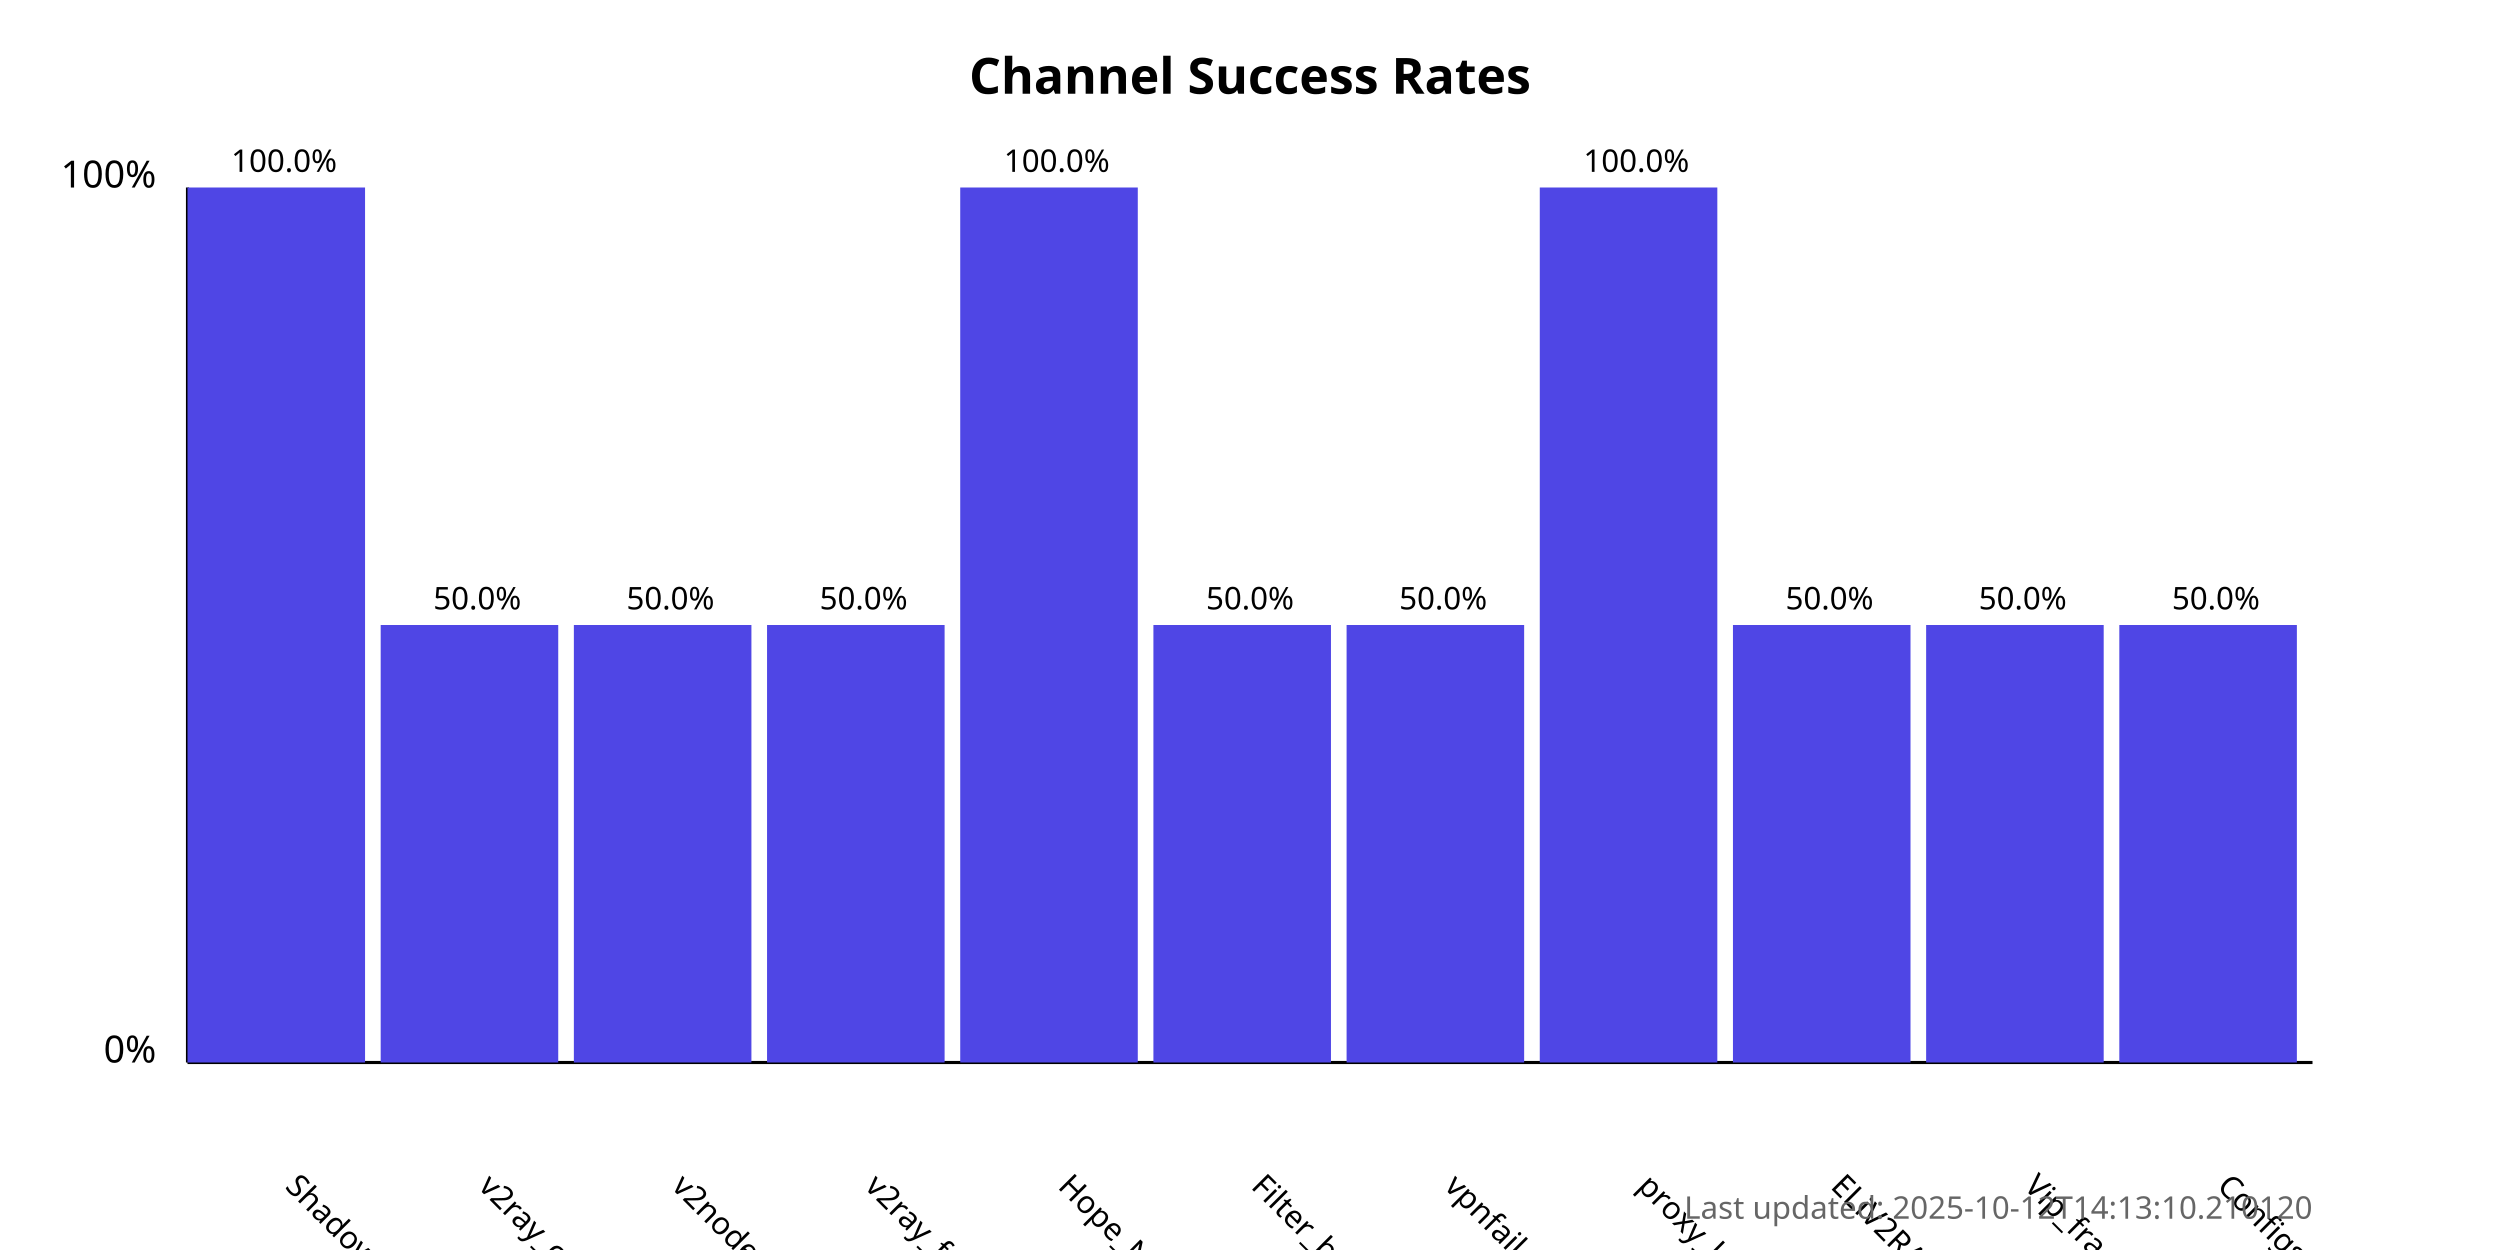
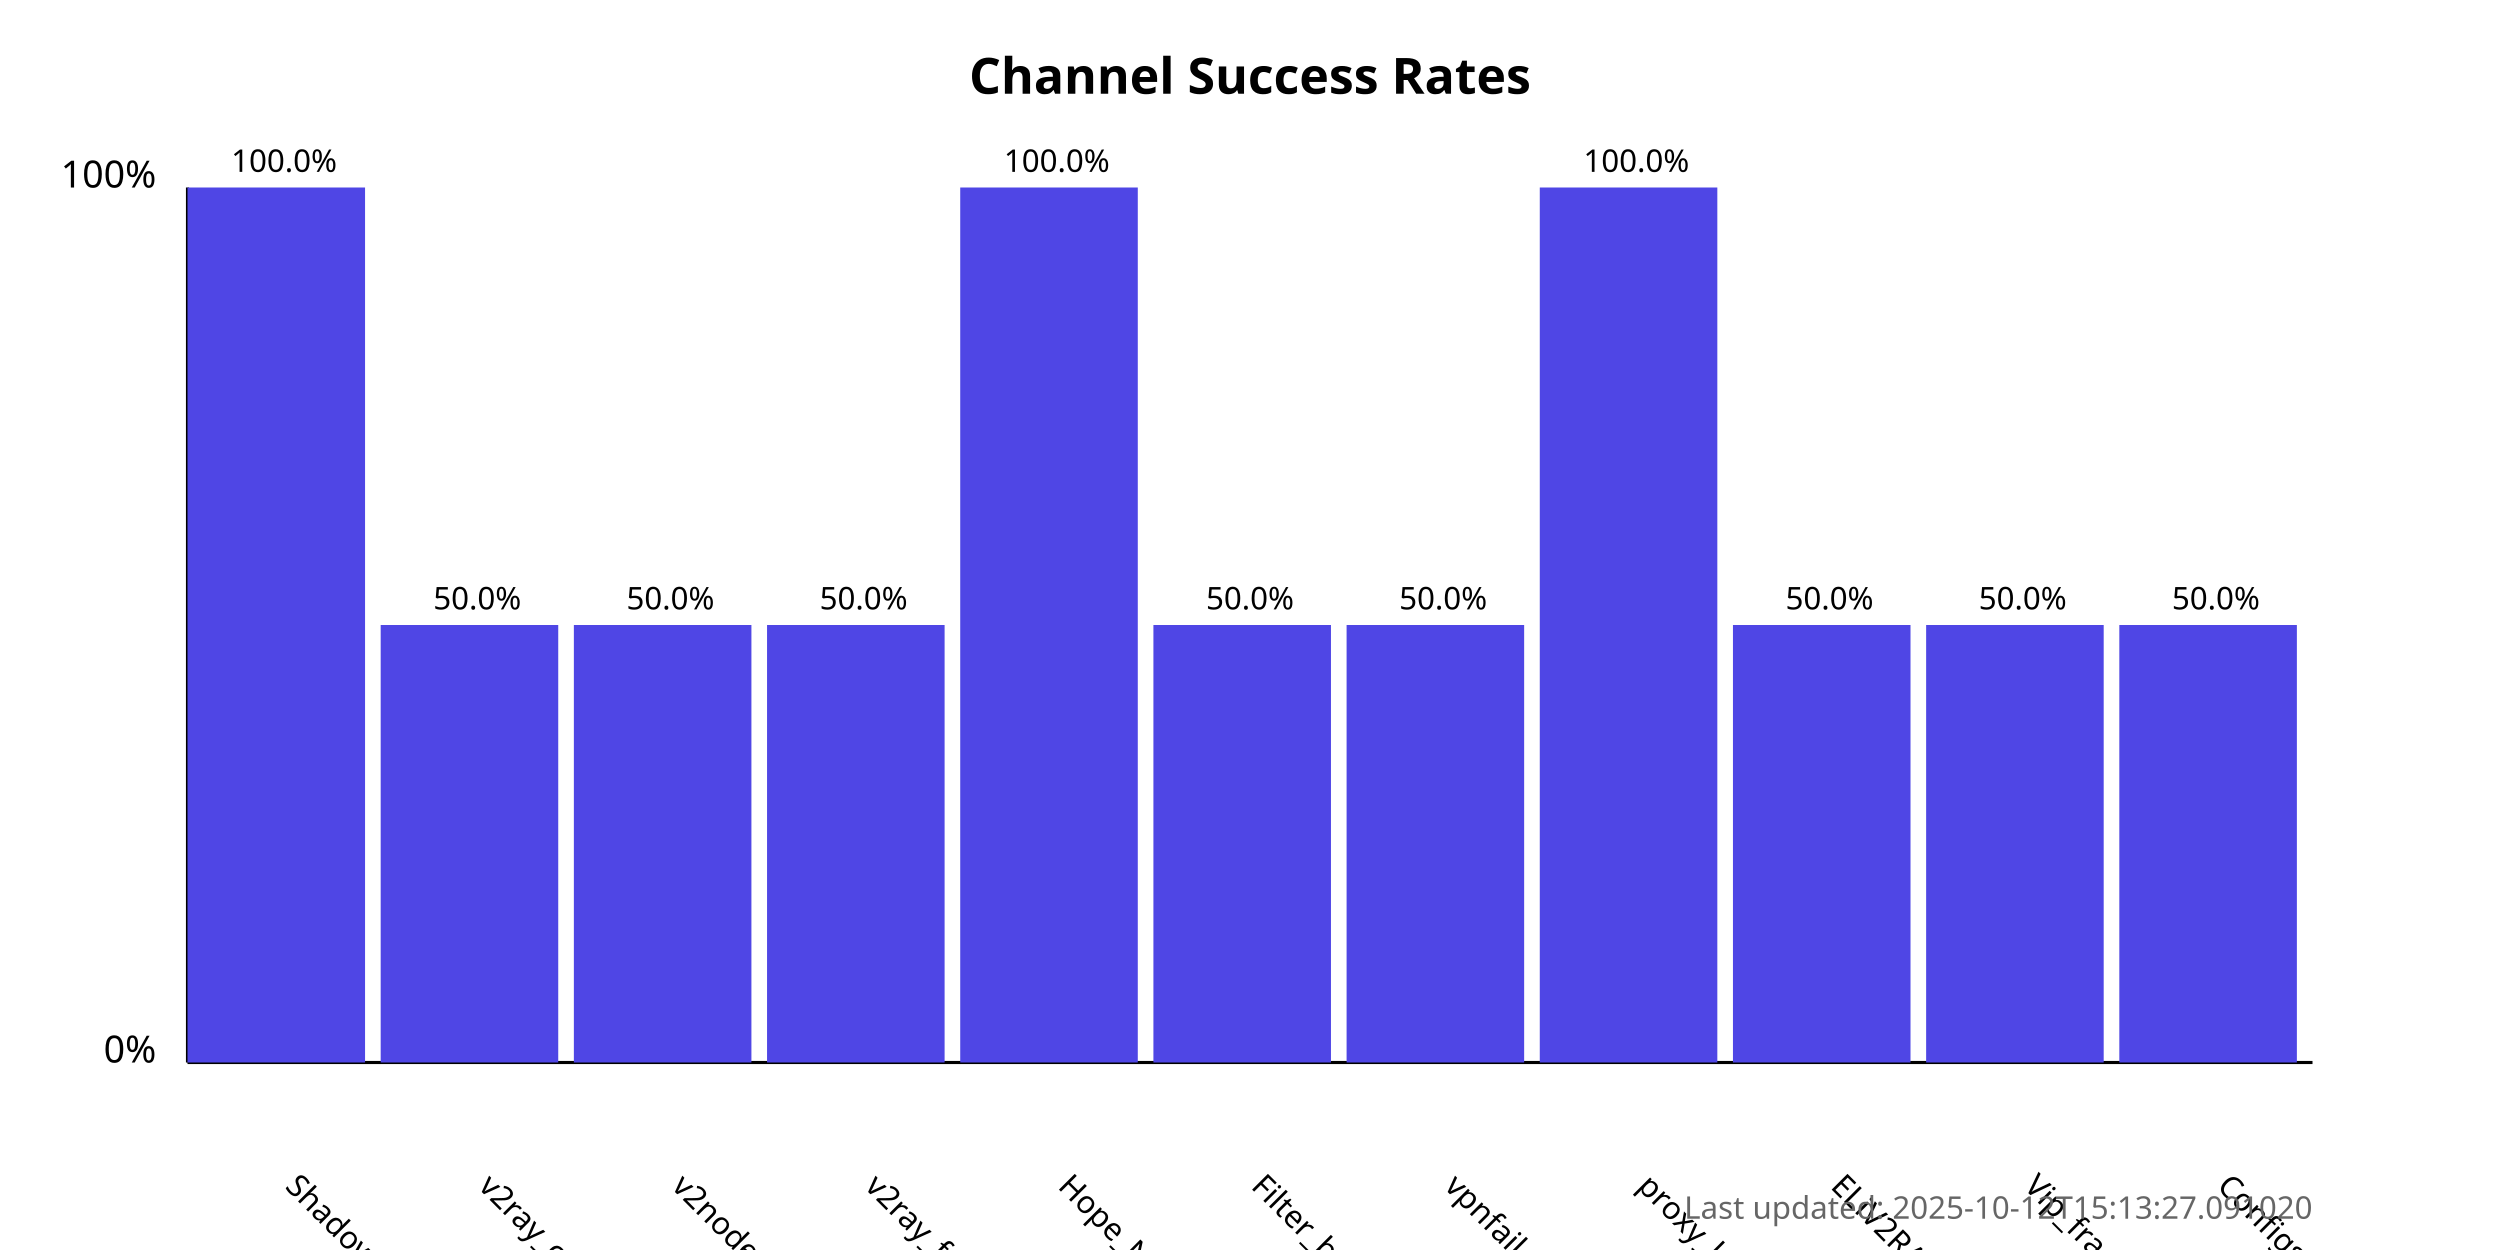
<svg xmlns="http://www.w3.org/2000/svg" width="800" height="400">
  <style>
            .chart-title { font: bold 16px sans-serif; }
            .axis-label { font: 12px sans-serif; }
            .tick-label { font: 10px sans-serif; }
            .bar { fill: #4f46e5; }
            .bar:hover { fill: #6366f1; }
            .timestamp { font: 10px sans-serif; fill: #666; }
        </style>
  <text x="400.0" y="30" text-anchor="middle" class="chart-title">
            Channel Success Rates
        </text>
  <line x1="60" y1="340" x2="60" y2="60" stroke="black" stroke-width="1" />
  <line x1="60" y1="340" x2="740" y2="340" stroke="black" stroke-width="1" />
  <text x="50" y="340" text-anchor="end" class="axis-label">0%</text>
  <text x="50" y="60" text-anchor="end" class="axis-label">100%</text>
  <g>
    <rect x="60" y="60.0" width="56.818" height="280.0" class="bar" />
    <text x="90.909" y="380" transform="rotate(45, 90.90909, 380)" text-anchor="start" class="tick-label">
                ShadowProxy66
            </text>
    <text x="90.909" y="55.0" text-anchor="middle" class="tick-label">
                100.0%
            </text>
  </g>
  <g>
    <rect x="121.818" y="200.0" width="56.818" height="140.0" class="bar" />
    <text x="152.727" y="380" transform="rotate(45, 152.7273, 380)" text-anchor="start" class="tick-label">
                v2ray_configs_pool
            </text>
    <text x="152.727" y="195.0" text-anchor="middle" class="tick-label">
                50.0%
            </text>
  </g>
  <g>
    <rect x="183.636" y="200.0" width="56.818" height="140.0" class="bar" />
    <text x="214.545" y="380" transform="rotate(45, 214.5455, 380)" text-anchor="start" class="tick-label">
                v2nodes
            </text>
    <text x="214.545" y="195.0" text-anchor="middle" class="tick-label">
                50.0%
            </text>
  </g>
  <g>
    <rect x="245.455" y="200.0" width="56.818" height="140.0" class="bar" />
    <text x="276.364" y="380" transform="rotate(45, 276.3636, 380)" text-anchor="start" class="tick-label">
                v2ray_free_conf
            </text>
    <text x="276.364" y="195.0" text-anchor="middle" class="tick-label">
                50.0%
            </text>
  </g>
  <g>
    <rect x="307.273" y="60.0" width="56.818" height="280.0" class="bar" />
    <text x="338.182" y="380" transform="rotate(45, 338.1818, 380)" text-anchor="start" class="tick-label">
                Hope_Net
            </text>
    <text x="338.182" y="55.0" text-anchor="middle" class="tick-label">
                100.0%
            </text>
  </g>
  <g>
    <rect x="369.091" y="200.0" width="56.818" height="140.0" class="bar" />
    <text x="400.0" y="380" transform="rotate(45, 400.0, 380)" text-anchor="start" class="tick-label">
                Filter_breaker
            </text>
    <text x="400.0" y="195.0" text-anchor="middle" class="tick-label">
                50.0%
            </text>
  </g>
  <g>
    <rect x="430.909" y="200.0" width="56.818" height="140.0" class="bar" />
    <text x="461.818" y="380" transform="rotate(45, 461.8182, 380)" text-anchor="start" class="tick-label">
                vpnfail_vless
            </text>
    <text x="461.818" y="195.0" text-anchor="middle" class="tick-label">
                50.0%
            </text>
  </g>
  <g>
    <rect x="492.727" y="60.0" width="56.818" height="280.0" class="bar" />
    <text x="523.636" y="380" transform="rotate(45, 523.6364, 380)" text-anchor="start" class="tick-label">
                proxy_kafee
            </text>
    <text x="523.636" y="55.0" text-anchor="middle" class="tick-label">
                100.0%
            </text>
  </g>
  <g>
    <rect x="554.545" y="200.0" width="56.818" height="140.0" class="bar" />
    <text x="585.455" y="380" transform="rotate(45, 585.4545, 380)" text-anchor="start" class="tick-label">
                ELiV2RAY
            </text>
    <text x="585.455" y="195.0" text-anchor="middle" class="tick-label">
                50.0%
            </text>
  </g>
  <g>
    <rect x="616.364" y="200.0" width="56.818" height="140.0" class="bar" />
    <text x="647.273" y="380" transform="rotate(45, 647.2727, 380)" text-anchor="start" class="tick-label">
                Vip_fragment_v2ray
            </text>
    <text x="647.273" y="195.0" text-anchor="middle" class="tick-label">
                50.0%
            </text>
  </g>
  <g>
    <rect x="678.182" y="200.0" width="56.818" height="140.0" class="bar" />
    <text x="709.091" y="380" transform="rotate(45, 709.0909, 380)" text-anchor="start" class="tick-label">
                ConfigsHubPlus
            </text>
    <text x="709.091" y="195.0" text-anchor="middle" class="tick-label">
                50.0%
            </text>
  </g>
  <text x="740" y="390" text-anchor="end" class="timestamp">
-             Last updated: 2025-10-12T14:13:10.210120
+             Last updated: 2025-10-12T15:13:27.091020
        </text>
</svg>
